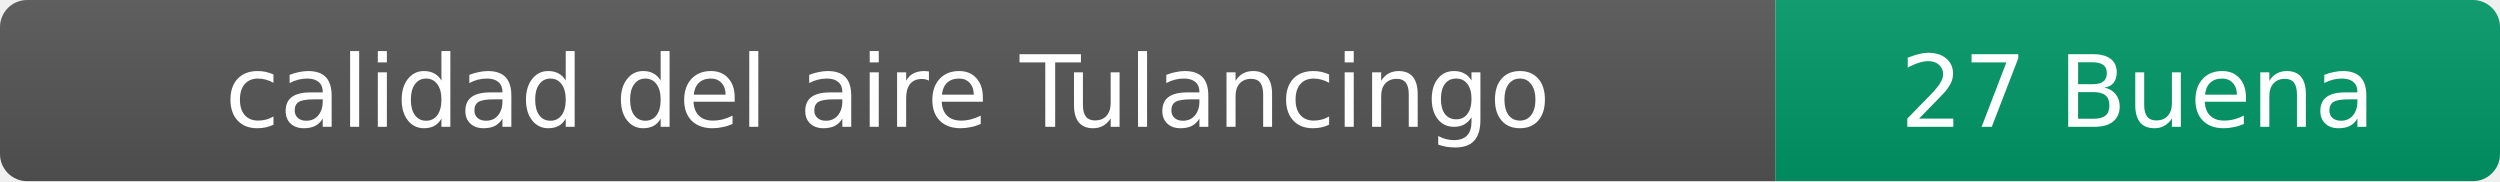
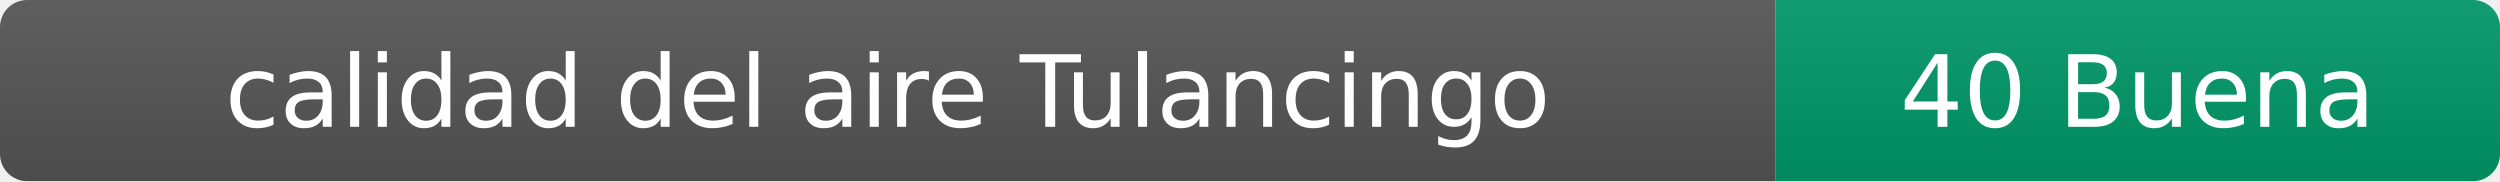
- <svg xmlns="http://www.w3.org/2000/svg" width="276" height="20" role="img" aria-label="calidad del aire: 27 Buena">
+ <svg xmlns="http://www.w3.org/2000/svg" width="276" height="20" role="img" aria-label="calidad del aire: 40 Buena">
  <linearGradient id="s" x2="0" y2="100%">
    <stop offset="0" stop-color="#bbb" stop-opacity=".1" />
    <stop offset="1" stop-opacity=".1" />
  </linearGradient>
  <clipPath id="r">
    <rect width="276" height="20" rx="3" fill="#fff" />
  </clipPath>
  <g clip-path="url(#r)">
    <rect width="196" height="20" fill="#555" />
    <rect x="196" width="80" height="20" fill="#009966" />
    <rect width="276" height="20" fill="url(#s)" />
  </g>
  <g fill="#fff" text-anchor="middle" font-family="Verdana,Geneva,DejaVu Sans,sans-serif" font-size="11">
    <text x="98" y="14">calidad del aire Tulancingo</text>
-     <text x="236" y="14">27 Buena</text>
+     <text x="236" y="14">40 Buena</text>
  </g>
</svg>
